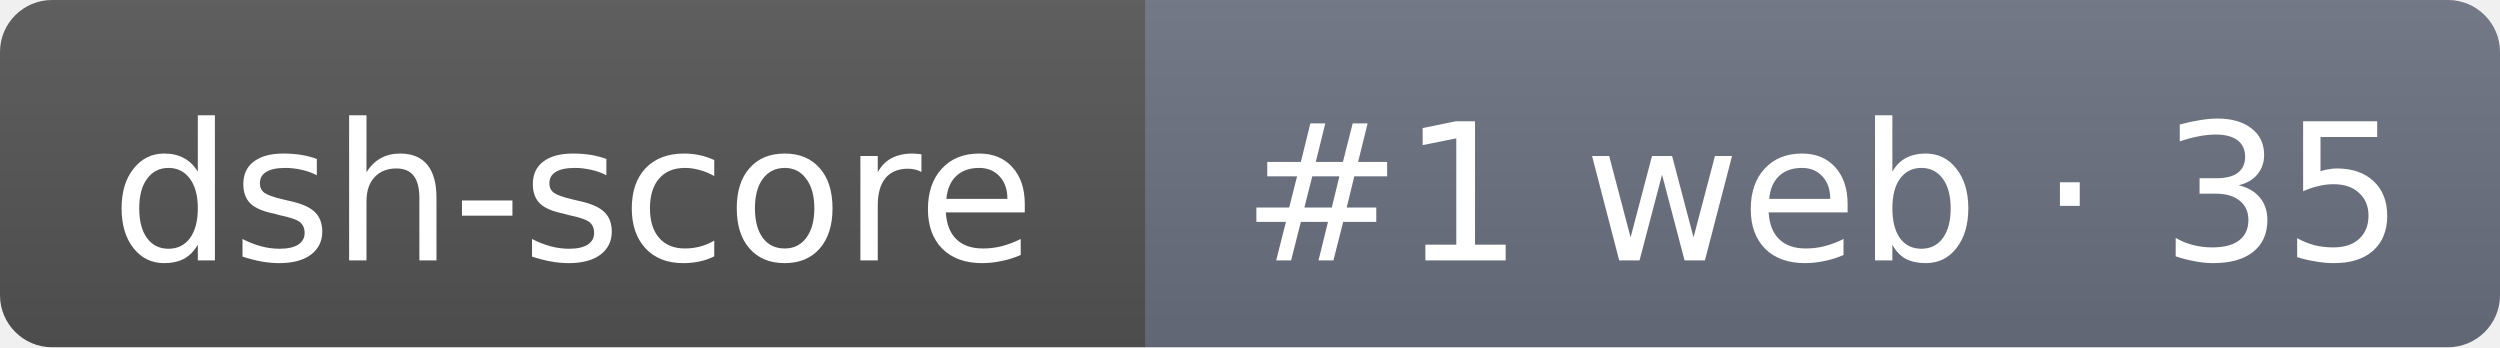
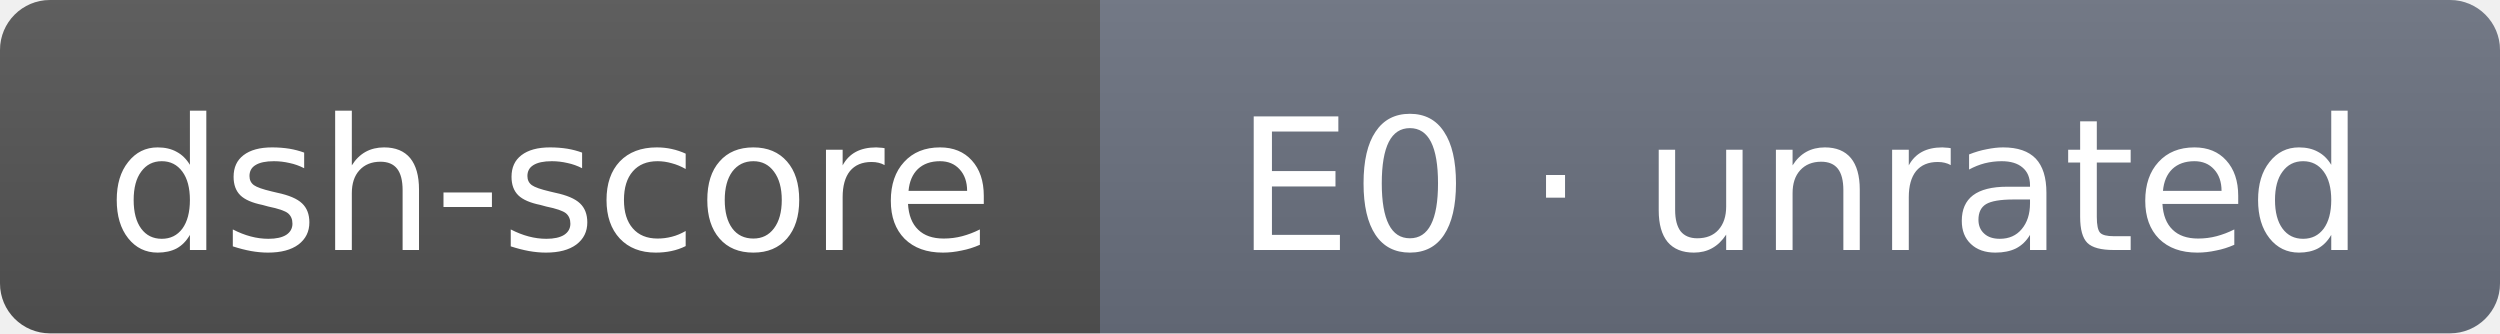
- <svg xmlns="http://www.w3.org/2000/svg" width="144" height="20" role="img" aria-label="dsh-score: #1 web · 35">
+ <svg xmlns="http://www.w3.org/2000/svg" width="150" height="20" role="img" aria-label="dsh-score: E0 · unrated">
  <linearGradient id="s" x2="0" y2="100%">
    <stop offset="0" stop-color="#bbb" stop-opacity=".1" />
    <stop offset="1" stop-opacity=".1" />
  </linearGradient>
  <clipPath id="r">
-     <rect width="144" height="20" rx="3" fill="#fff" />
+     <rect width="150" height="20" rx="3" fill="#fff" />
  </clipPath>
  <g clip-path="url(#r)">
    <rect width="66" height="20" fill="#555" />
-     <rect x="66" width="78" height="20" fill="#6b7280" />
-     <rect width="144" height="20" fill="url(#s)" />
+     <rect x="66" width="84" height="20" fill="#6b7280" />
+     <rect width="150" height="20" fill="url(#s)" />
  </g>
  <g fill="#fff" text-anchor="middle" font-family="Verdana,DejaVu Sans,sans-serif" font-size="11">
    <text x="33" y="15">dsh-score</text>
-     <text x="105" y="15">#1 web · 35</text>
+     <text x="108" y="15">E0 · unrated</text>
  </g>
</svg>
